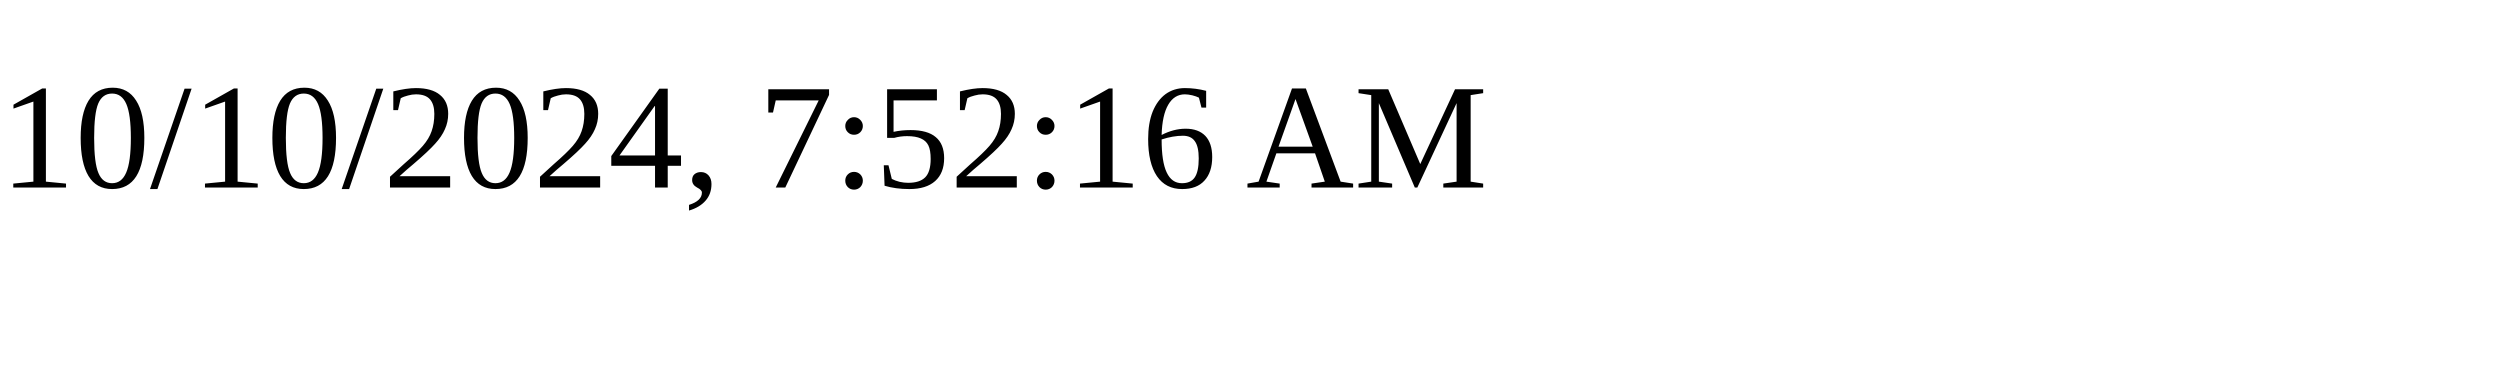
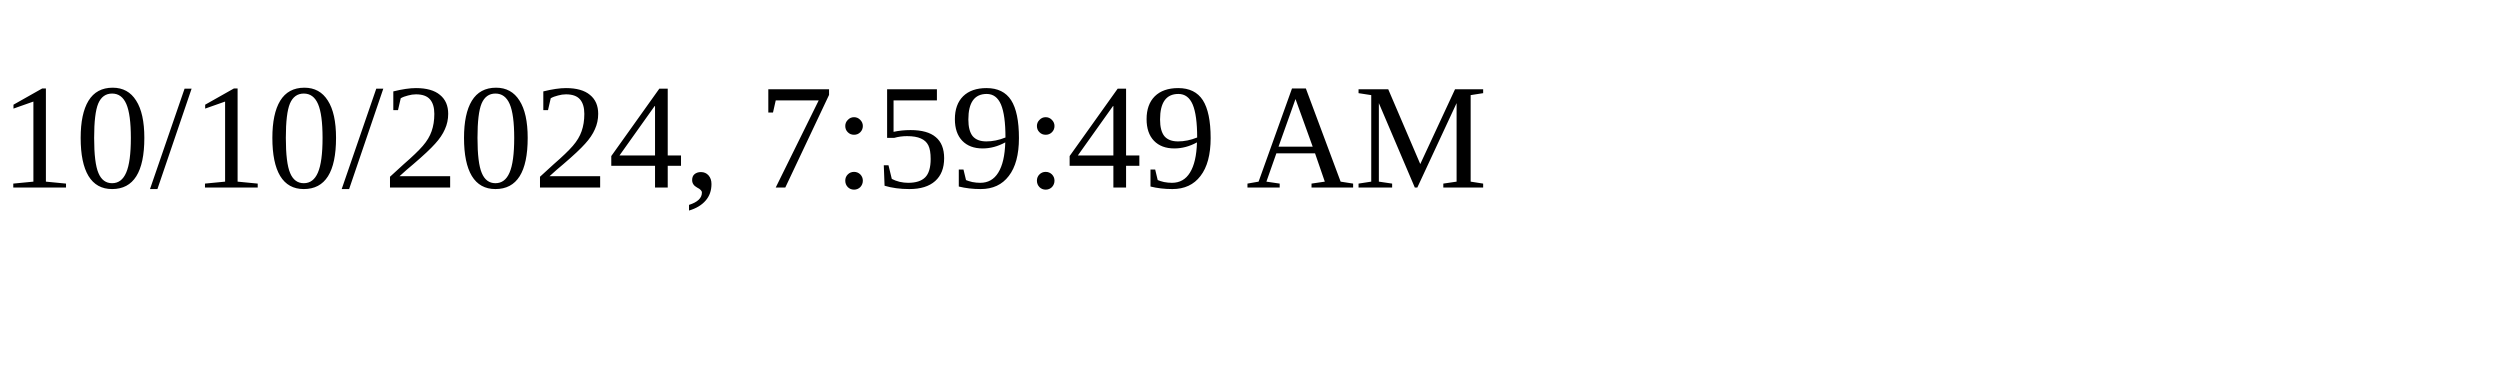
<svg xmlns="http://www.w3.org/2000/svg" height="30" width="200">
-   <text x="0" y="15">10/10/2024, 7:52:16 AM</text>
+   <text x="0" y="15">10/10/2024, 7:59:49 AM</text>
</svg>
